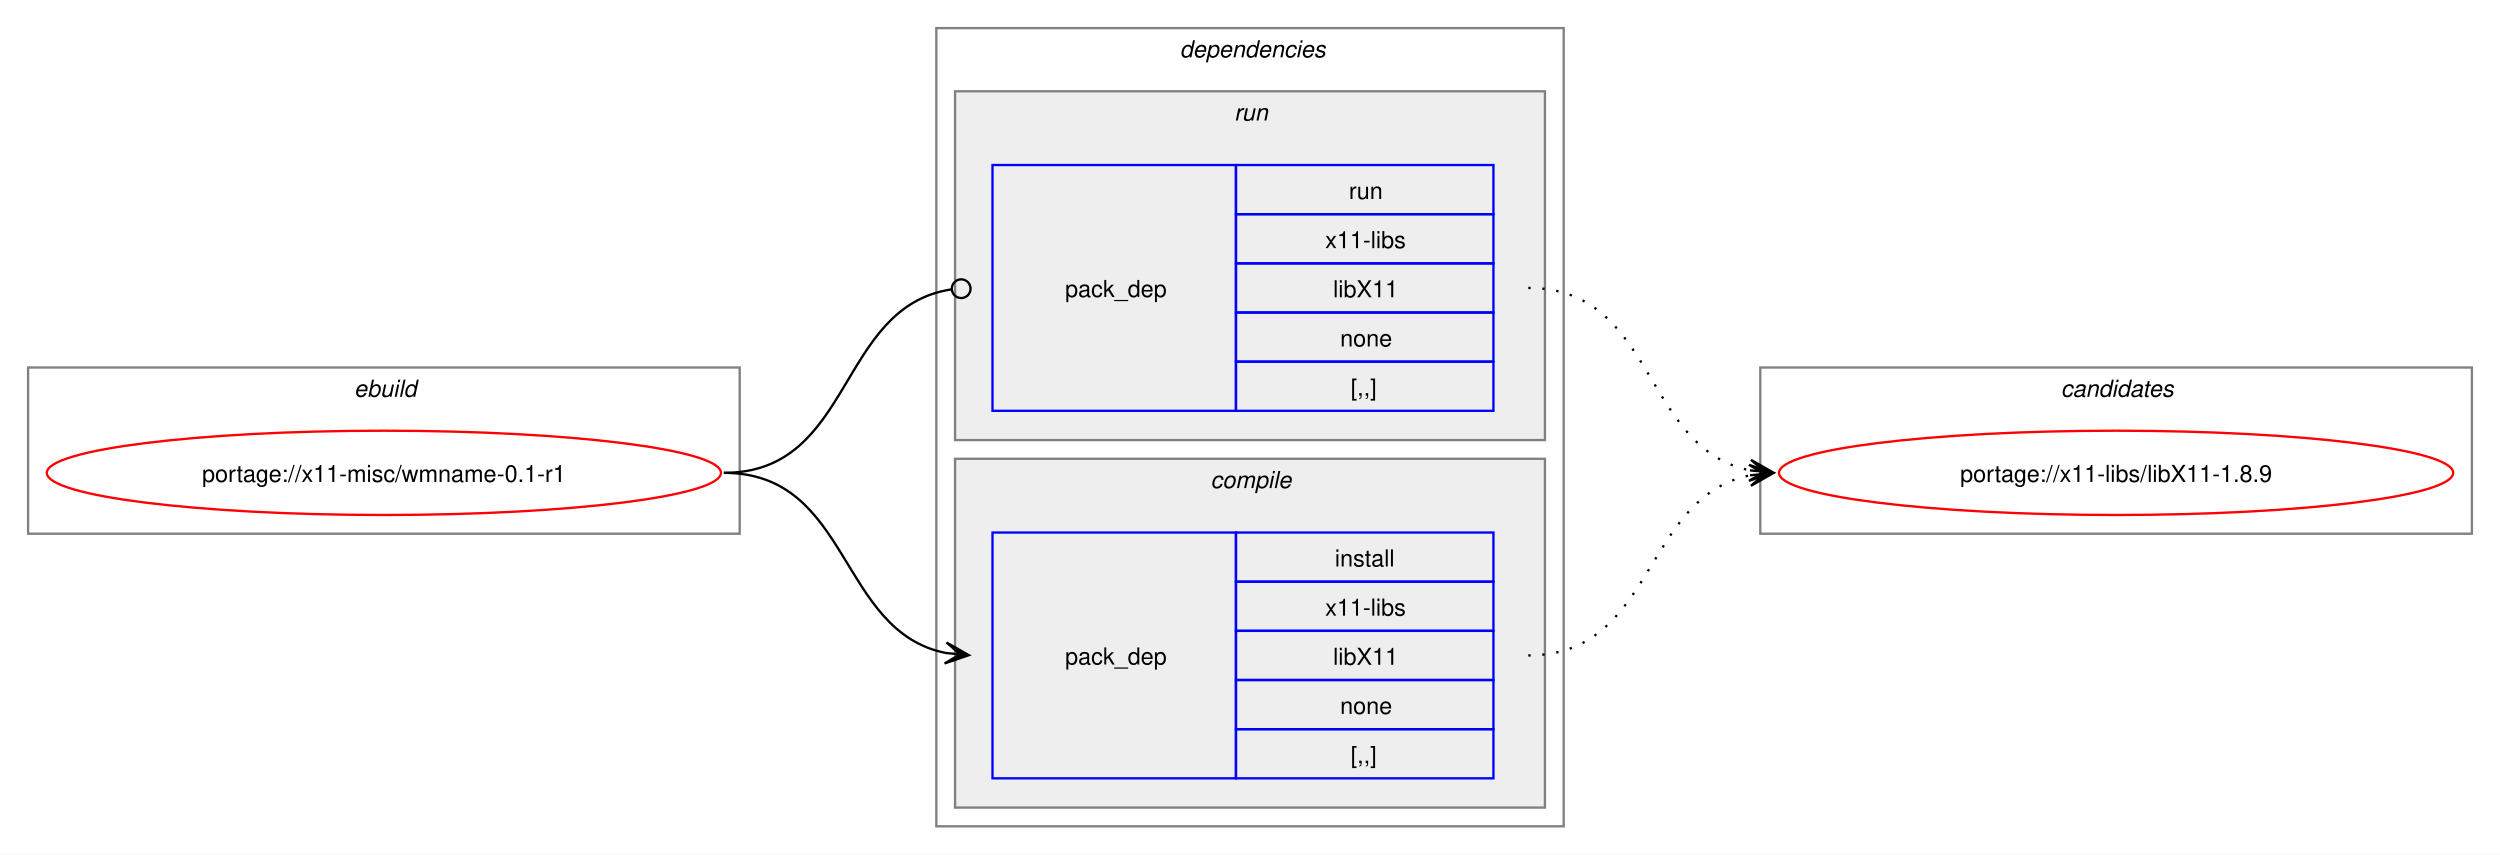
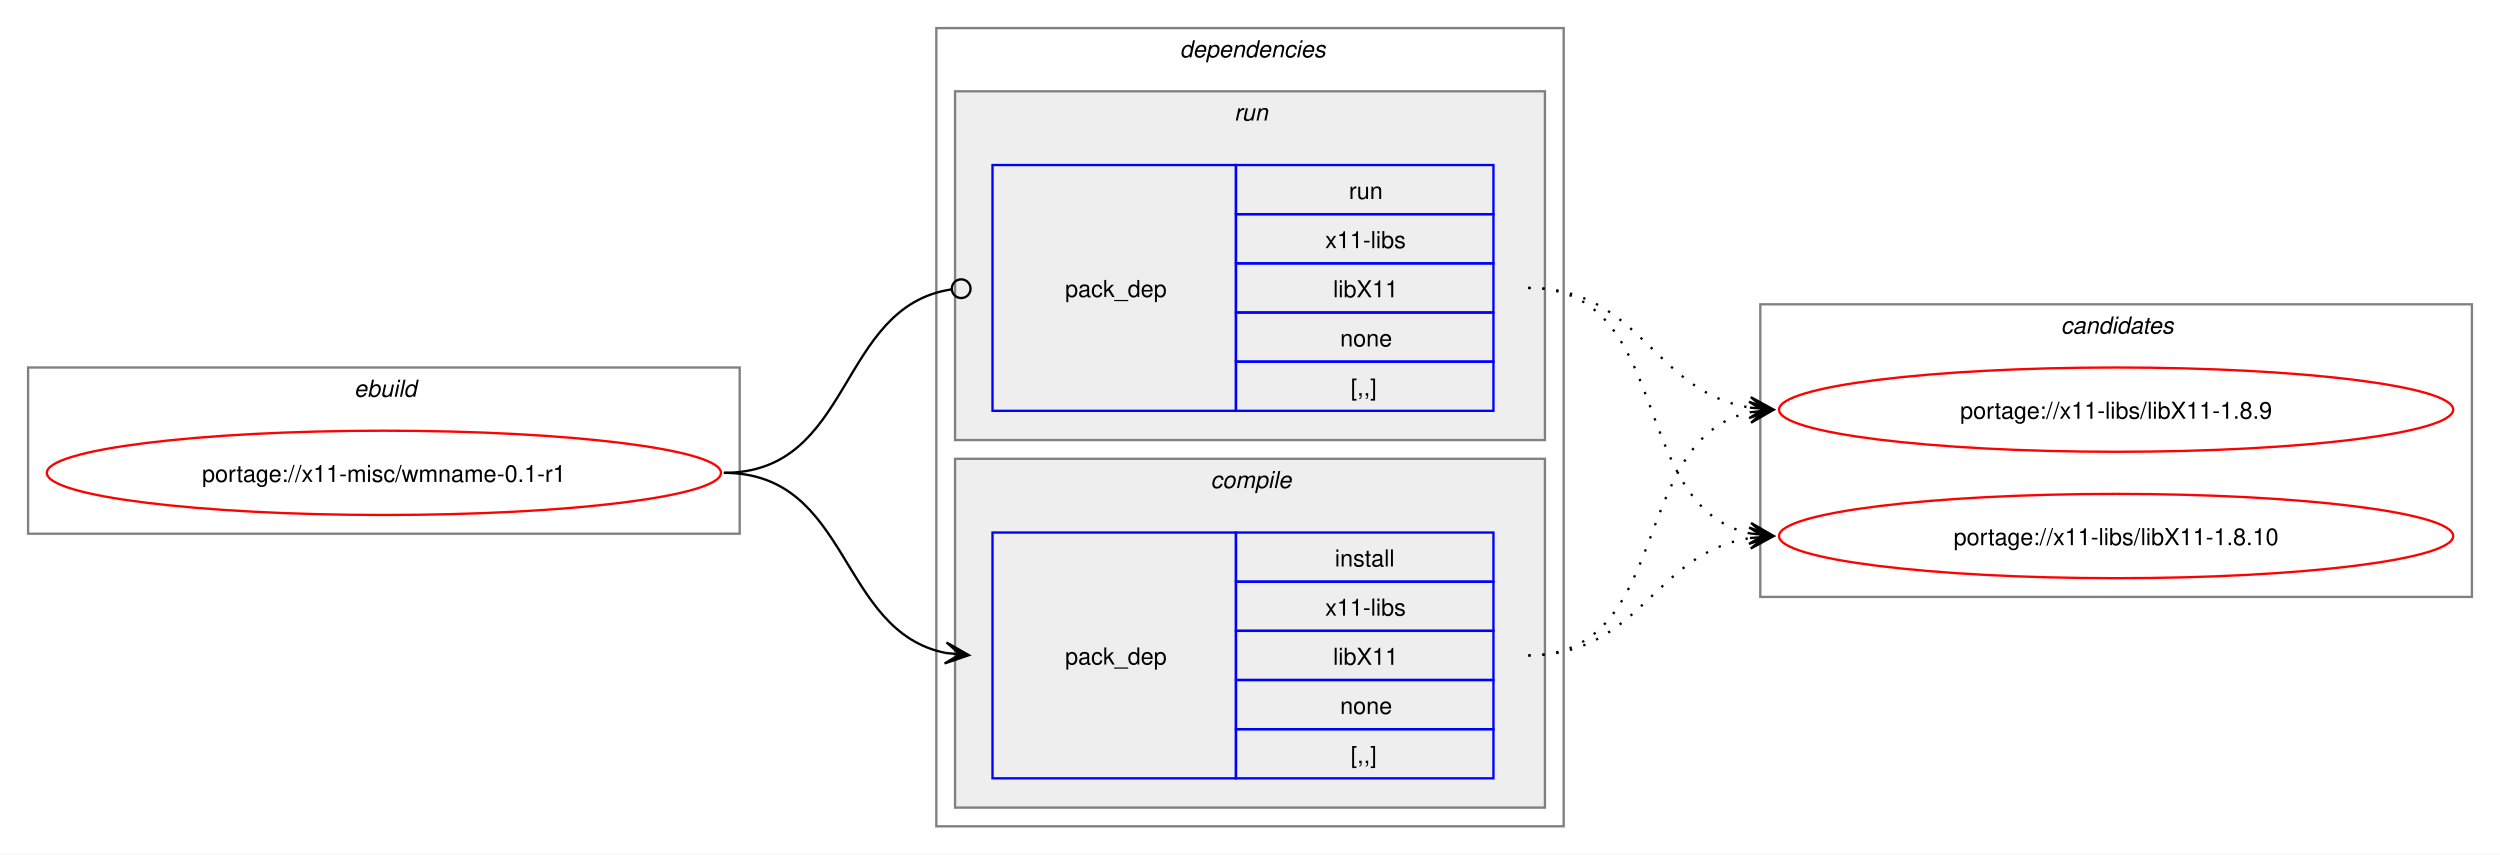
<svg xmlns="http://www.w3.org/2000/svg" xmlns:xlink="http://www.w3.org/1999/xlink" width="1068pt" height="365pt" viewBox="0.00 0.00 1068.00 365.00">
  <g id="graph0" class="graph" transform="scale(1 1) rotate(0) translate(4 361)">
    <polygon fill="white" stroke="none" points="-4,4 -4,-361 1064,-361 1064,4 -4,4" />
    <g id="clust1" class="cluster">
      <polygon fill="none" stroke="gray" points="8,-133 8,-204 312,-204 312,-133 8,-133" />
      <text text-anchor="start" x="147.25" y="-191.5" font-family="Helvetica,sans-Serif" font-style="italic" font-size="10.00">ebuild</text>
    </g>
    <g id="clust2" class="cluster">
      <polygon fill="none" stroke="gray" points="396,-8 396,-349 664,-349 664,-8 396,-8" />
      <text text-anchor="start" x="500" y="-336.5" font-family="Helvetica,sans-Serif" font-style="italic" font-size="10.00">dependencies</text>
    </g>
    <g id="clust3" class="cluster">
      <polygon fill="#eeeeee" stroke="gray" points="404,-16 404,-165 656,-165 656,-16 404,-16" />
      <text text-anchor="start" x="513.12" y="-152.5" font-family="Helvetica,sans-Serif" font-style="italic" font-size="10.00">compile</text>
    </g>
    <g id="clust6" class="cluster">
      <polygon fill="#eeeeee" stroke="gray" points="404,-173 404,-322 656,-322 656,-173 404,-173" />
      <text text-anchor="start" x="523.25" y="-309.5" font-family="Helvetica,sans-Serif" font-style="italic" font-size="10.00">run</text>
    </g>
    <g id="clust8" class="cluster">
-       <polygon fill="none" stroke="gray" points="748,-133 748,-204 1052,-204 1052,-133 748,-133" />
-       <text text-anchor="start" x="876.38" y="-191.5" font-family="Helvetica,sans-Serif" font-style="italic" font-size="10.00">candidates</text>
+       <polygon fill="none" stroke="gray" points="748,-106 748,-231 1052,-231 1052,-106 748,-106" />
+       <text text-anchor="start" x="876.38" y="-218.5" font-family="Helvetica,sans-Serif" font-style="italic" font-size="10.00">candidates</text>
    </g>
    <g id="node1" class="node">
      <g id="a_node1">
        <a xlink:href="../x11-misc/wmname-0.1-r1.svg" xlink:title="portage://x11-misc/wmname-0.1-r1">
          <ellipse fill="none" stroke="red" cx="160" cy="-159" rx="144" ry="18" />
          <text text-anchor="middle" x="160" y="-155.12" font-family="Helvetica,sans-Serif" font-size="10.00">portage://x11-misc/wmname-0.1-r1</text>
        </a>
      </g>
    </g>
    <g id="node2" class="node">
      <polygon fill="none" stroke="blue" points="420,-28.5 420,-133.5 524,-133.5 524,-28.5 420,-28.5" />
      <text text-anchor="start" x="451" y="-77.12" font-family="Helvetica,sans-Serif" font-size="10.00">pack_dep</text>
      <polygon fill="none" stroke="blue" points="524,-112.5 524,-133.5 634,-133.5 634,-112.5 524,-112.5" />
      <text text-anchor="start" x="566.25" y="-119" font-family="Helvetica,sans-Serif" font-size="10.00">install</text>
      <polygon fill="none" stroke="blue" points="524,-91.5 524,-112.5 634,-112.5 634,-91.5 524,-91.5" />
      <text text-anchor="start" x="562.12" y="-98" font-family="Helvetica,sans-Serif" font-size="10.00">x11-libs</text>
      <polygon fill="none" stroke="blue" points="524,-70.5 524,-91.5 634,-91.5 634,-70.5 524,-70.5" />
      <text text-anchor="start" x="565.5" y="-77" font-family="Helvetica,sans-Serif" font-size="10.00">libX11</text>
      <polygon fill="none" stroke="blue" points="524,-49.5 524,-70.5 634,-70.5 634,-49.5 524,-49.5" />
      <text text-anchor="start" x="568.5" y="-56" font-family="Helvetica,sans-Serif" font-size="10.00">none</text>
      <polygon fill="none" stroke="blue" points="524,-28.5 524,-49.5 634,-49.5 634,-28.5 524,-28.5" />
      <text text-anchor="start" x="573" y="-35" font-family="Helvetica,sans-Serif" font-size="10.00">[,,]</text>
    </g>
    <g id="edge1" class="edge">
      <path fill="none" stroke="black" d="M305.23,-159C359.69,-159 353.85,-91.3 400.06,-82.04" />
      <polygon fill="black" stroke="black" points="409.9,-81.11 400.37,-86.53 406.13,-81.47 399.94,-82.05 399.94,-82.05 399.94,-82.05 406.13,-81.47 399.52,-77.57 409.9,-81.11" />
    </g>
    <g id="node3" class="node">
      <polygon fill="none" stroke="blue" points="420,-185.5 420,-290.5 524,-290.5 524,-185.5 420,-185.5" />
      <text text-anchor="start" x="451" y="-234.12" font-family="Helvetica,sans-Serif" font-size="10.00">pack_dep</text>
      <polygon fill="none" stroke="blue" points="524,-269.5 524,-290.5 634,-290.5 634,-269.5 524,-269.5" />
      <text text-anchor="start" x="572.25" y="-276" font-family="Helvetica,sans-Serif" font-size="10.00">run</text>
      <polygon fill="none" stroke="blue" points="524,-248.5 524,-269.5 634,-269.5 634,-248.5 524,-248.5" />
      <text text-anchor="start" x="562.12" y="-255" font-family="Helvetica,sans-Serif" font-size="10.00">x11-libs</text>
      <polygon fill="none" stroke="blue" points="524,-227.5 524,-248.5 634,-248.5 634,-227.5 524,-227.5" />
      <text text-anchor="start" x="565.5" y="-234" font-family="Helvetica,sans-Serif" font-size="10.00">libX11</text>
      <polygon fill="none" stroke="blue" points="524,-206.5 524,-227.5 634,-227.5 634,-206.5 524,-206.5" />
      <text text-anchor="start" x="568.5" y="-213" font-family="Helvetica,sans-Serif" font-size="10.00">none</text>
      <polygon fill="none" stroke="blue" points="524,-185.5 524,-206.5 634,-206.5 634,-185.5 524,-185.5" />
      <text text-anchor="start" x="573" y="-192" font-family="Helvetica,sans-Serif" font-size="10.00">[,,]</text>
    </g>
    <g id="edge2" class="edge">
      <path fill="none" stroke="black" d="M305.23,-159C360.85,-159 353.42,-229.89 402.39,-237.36" />
      <ellipse fill="none" stroke="black" cx="406.62" cy="-237.67" rx="4" ry="4" />
    </g>
    <g id="node4" class="node">
      <g id="a_node4">
-         <a xlink:href="../x11-libs/libX11-1.8.9.svg" xlink:title="portage://x11-libs/libX11-1.8.9">
-           <ellipse fill="none" stroke="red" cx="900" cy="-159" rx="144" ry="18" />
-           <text text-anchor="middle" x="900" y="-155.12" font-family="Helvetica,sans-Serif" font-size="10.00">portage://x11-libs/libX11-1.8.9</text>
+         <a xlink:href="../x11-libs/libX11-1.8.10.svg" xlink:title="portage://x11-libs/libX11-1.8.10">
+           <ellipse fill="none" stroke="red" cx="900" cy="-132" rx="144" ry="18" />
+           <text text-anchor="middle" x="900" y="-128.12" font-family="Helvetica,sans-Serif" font-size="10.00">portage://x11-libs/libX11-1.8.10</text>
        </a>
      </g>
    </g>
    <g id="edge3" class="edge">
-       <path fill="none" stroke="black" stroke-dasharray="1,5" d="M648.89,-81C703.34,-81 697.5,-148.7 743.71,-157.96" />
-       <polygon fill="black" stroke="black" points="753.55,-158.89 743.17,-162.43 749.79,-158.53 743.6,-157.95 743.6,-157.95 743.6,-157.95 749.79,-158.53 744.02,-153.47 753.55,-158.89" />
+       <path fill="none" stroke="black" stroke-dasharray="1,5" d="M648.89,-81C697.14,-81 702.02,-124.53 743.67,-131.16" />
+       <polygon fill="black" stroke="black" points="753.55,-131.91 743.24,-135.64 749.78,-131.62 743.58,-131.15 743.58,-131.15 743.58,-131.15 749.78,-131.62 743.92,-126.66 753.55,-131.91" />
+     </g>
+     <g id="node5" class="node">
+       <g id="a_node5">
+         <a xlink:href="../x11-libs/libX11-1.8.9.svg" xlink:title="portage://x11-libs/libX11-1.8.9">
+           <ellipse fill="none" stroke="red" cx="900" cy="-186" rx="144" ry="18" />
+           <text text-anchor="middle" x="900" y="-182.12" font-family="Helvetica,sans-Serif" font-size="10.00">portage://x11-libs/libX11-1.8.9</text>
+         </a>
+       </g>
    </g>
    <g id="edge4" class="edge">
-       <path fill="none" stroke="black" stroke-dasharray="1,5" d="M648.89,-238C703.59,-238 697.3,-169.43 743.67,-160.06" />
-       <polygon fill="black" stroke="black" points="753.55,-159.12 744.02,-164.54 749.79,-159.47 743.6,-160.06 743.6,-160.06 743.6,-160.06 749.79,-159.47 743.17,-155.58 753.55,-159.12" />
+       <path fill="none" stroke="black" stroke-dasharray="1,5" d="M648.89,-81C711.15,-81 691.38,-173.67 743.71,-184.89" />
+       <polygon fill="black" stroke="black" points="753.55,-185.88 743.15,-189.36 749.79,-185.5 743.6,-184.88 743.6,-184.88 743.6,-184.88 749.79,-185.5 744.05,-180.4 753.55,-185.88" />
+     </g>
+     <g id="edge5" class="edge">
+       <path fill="none" stroke="black" stroke-dasharray="1,5" d="M648.89,-238C711.44,-238 691.14,-144.45 743.66,-133.12" />
+       <polygon fill="black" stroke="black" points="753.55,-132.12 744.05,-137.6 749.79,-132.5 743.6,-133.12 743.6,-133.12 743.6,-133.12 749.79,-132.5 743.15,-128.65 753.55,-132.12" />
+     </g>
+     <g id="edge6" class="edge">
+       <path fill="none" stroke="black" stroke-dasharray="1,5" d="M648.89,-238C697.32,-238 701.89,-193.62 743.63,-186.86" />
+       <polygon fill="black" stroke="black" points="753.55,-186.09 743.93,-191.35 749.78,-186.38 743.58,-186.86 743.58,-186.86 743.58,-186.86 749.78,-186.38 743.23,-182.38 753.55,-186.09" />
    </g>
  </g>
</svg>
